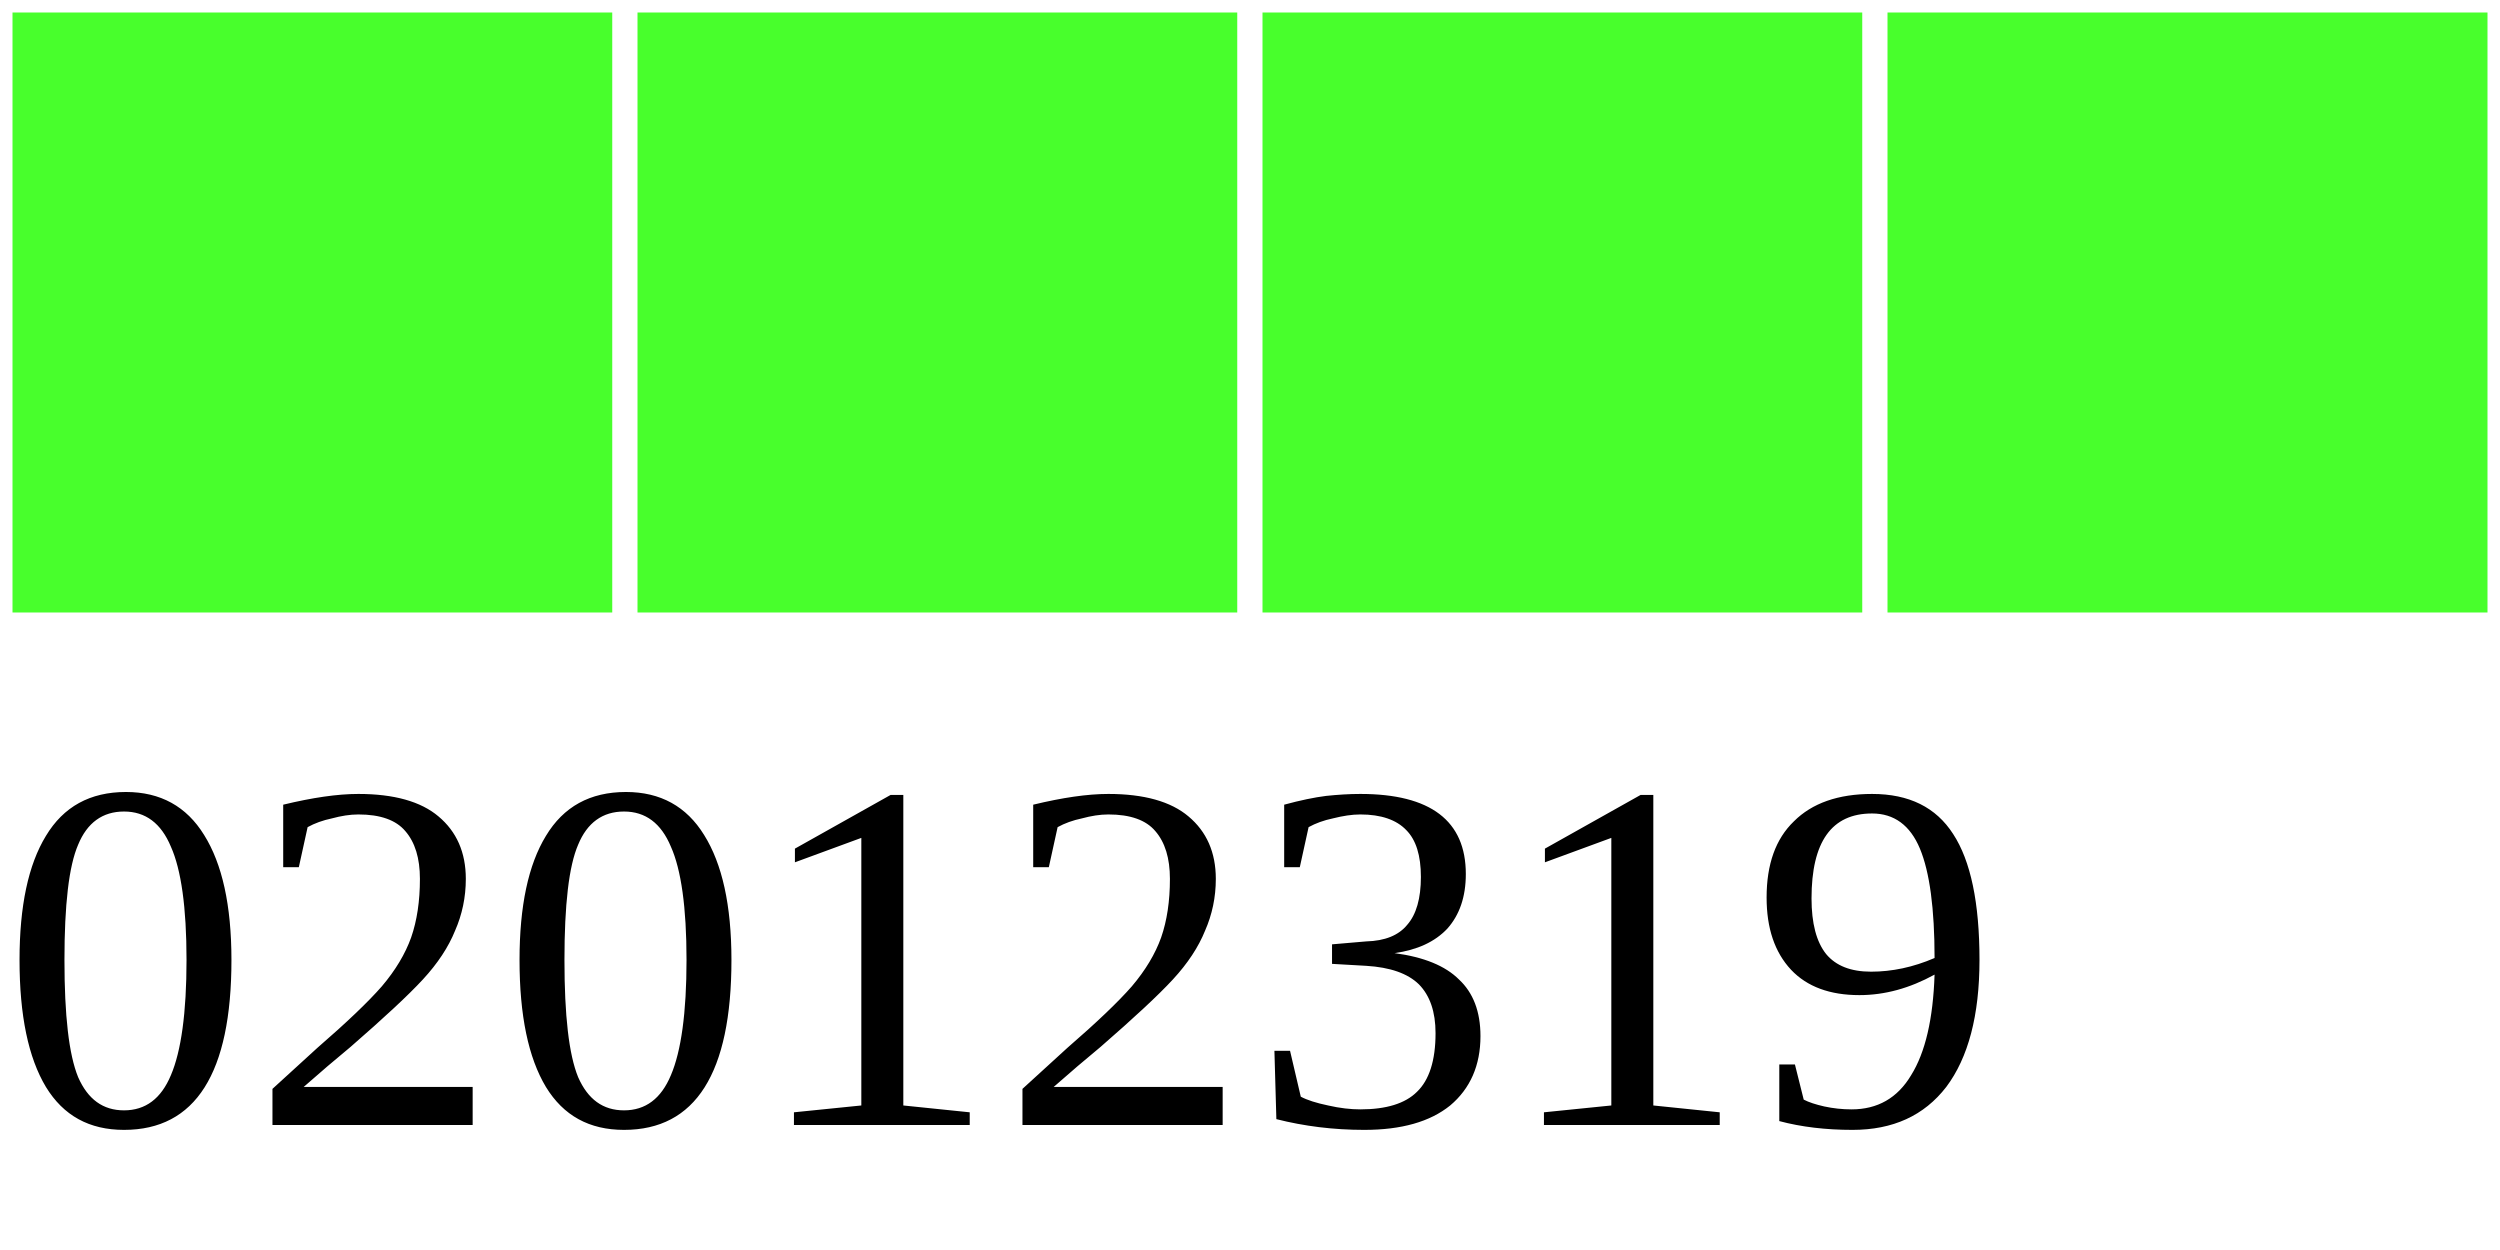
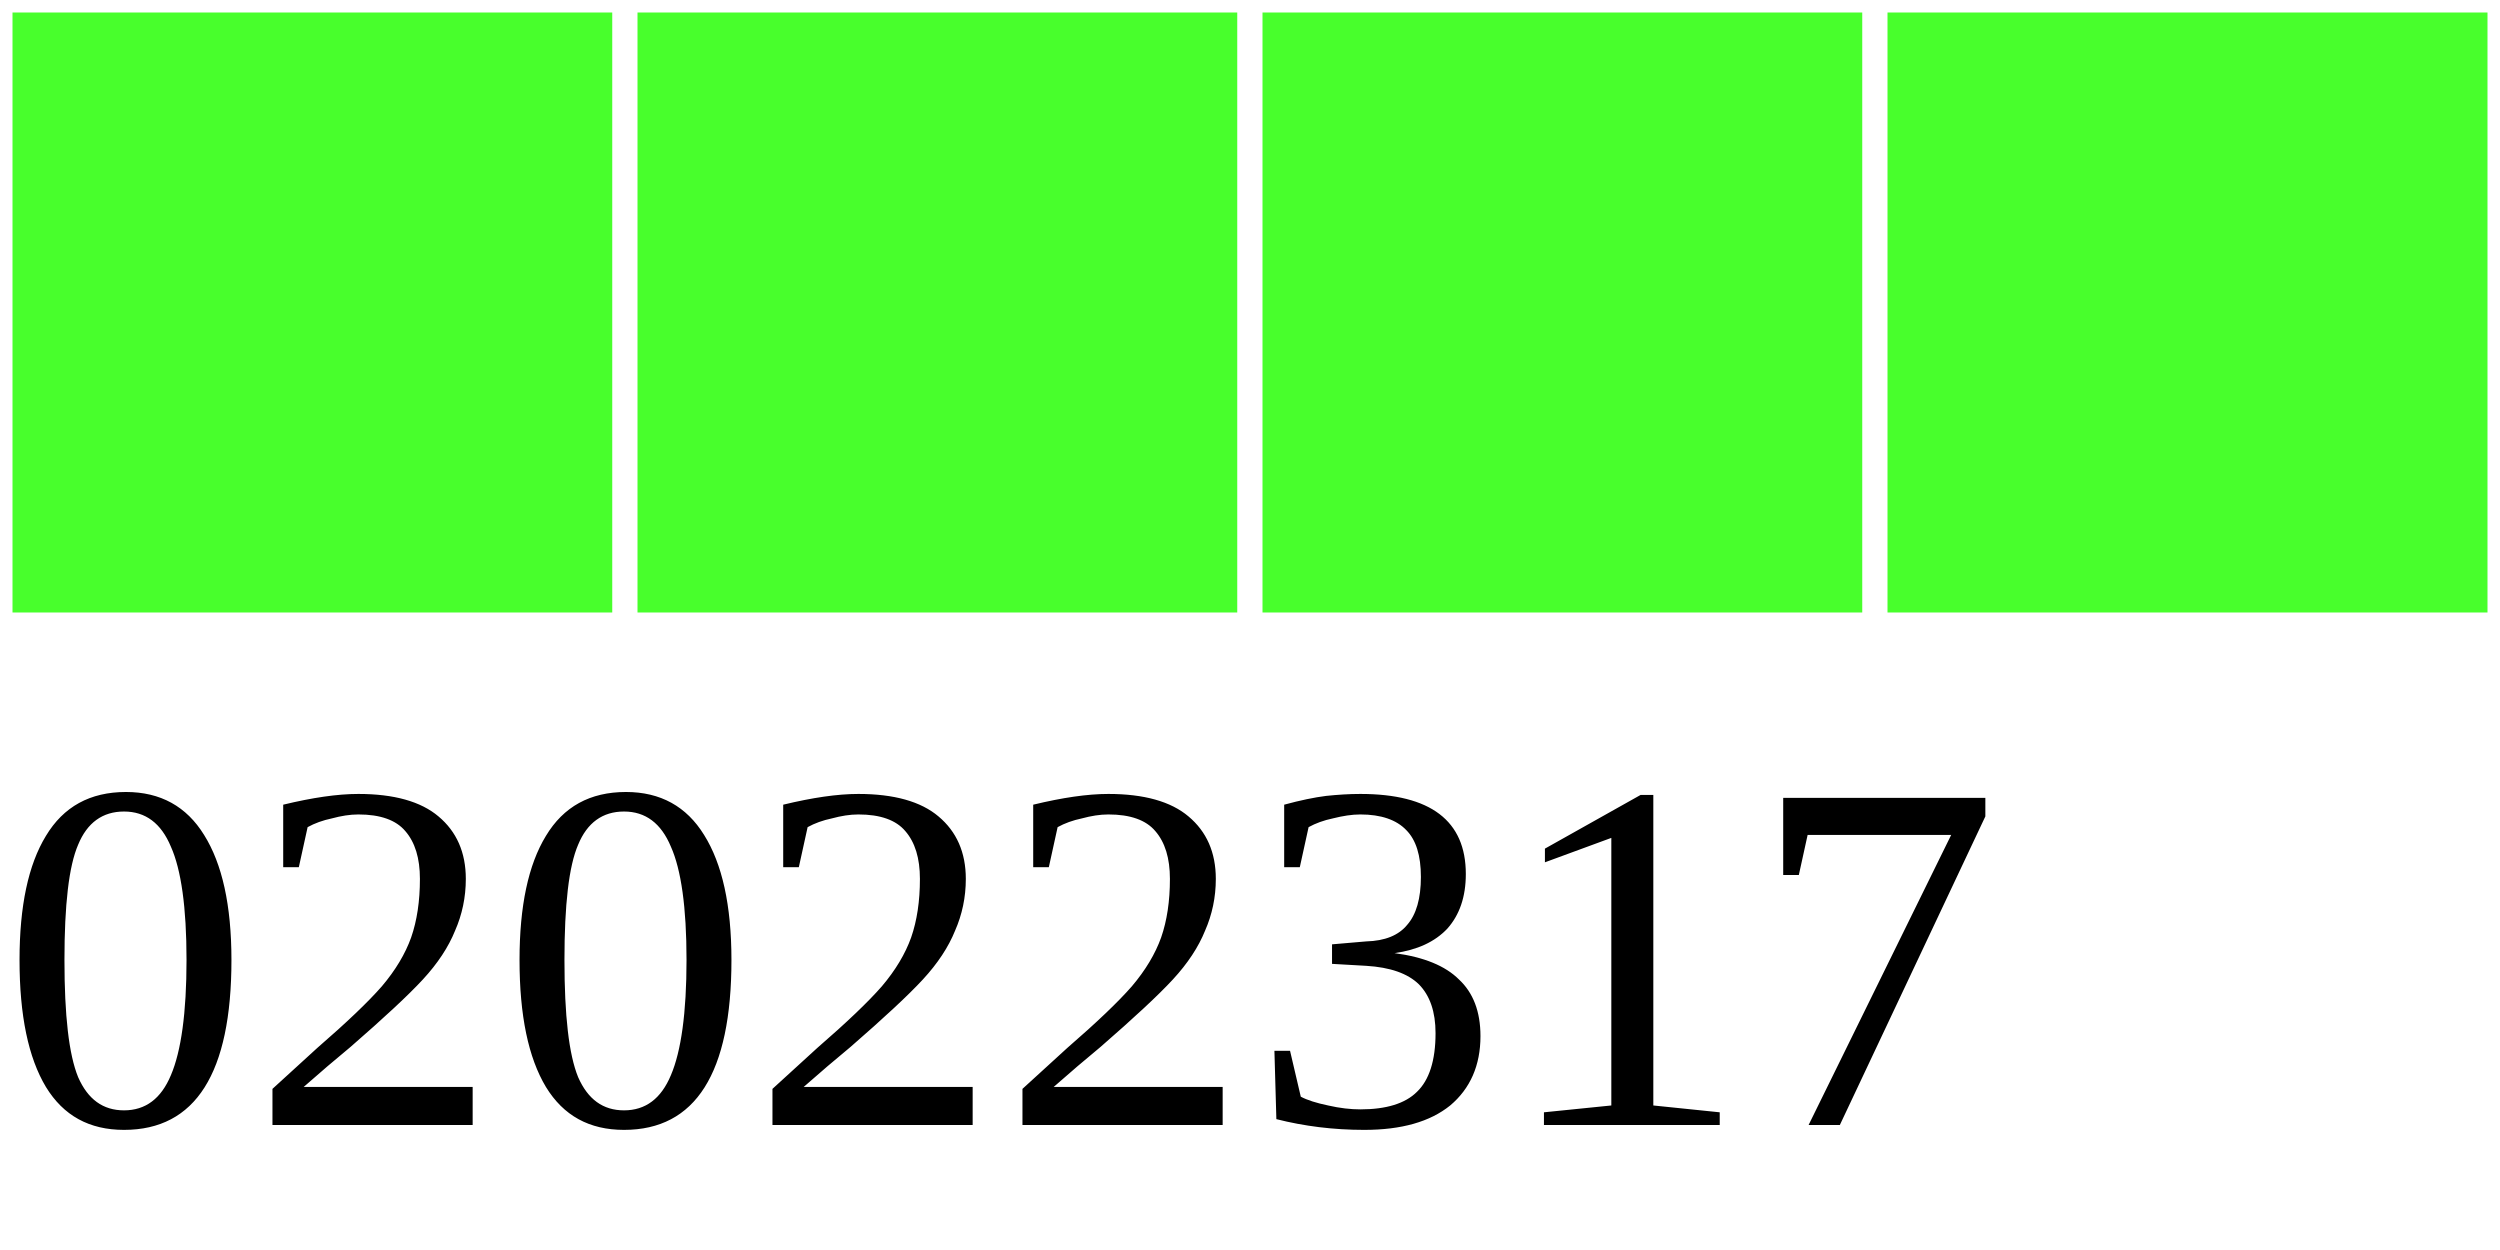
<svg xmlns="http://www.w3.org/2000/svg" width="40" height="20">
  <g>
    <rect width="10" height="10" style="fill:#48FF2C;stroke-width:0.4;stroke:rgb(255,255,255)" x="0" />
    <rect width="10" height="10" style="fill:#48FF2C;stroke-width:0.4;stroke:rgb(255,255,255)" x="10" />
    <rect width="10" height="10" style="fill:#48FF2C;stroke-width:0.4;stroke:rgb(255,255,255)" x="20" />
    <rect width="10" height="10" style="fill:#48FF2C;stroke-width:0.4;stroke:rgb(255,255,255)" x="30" />
-     <text x="0" y="18" fill="black" font-size="8">02012319</text>
+     <text x="0" y="18" fill="black" font-size="8">02022317</text>
  </g>
</svg>
